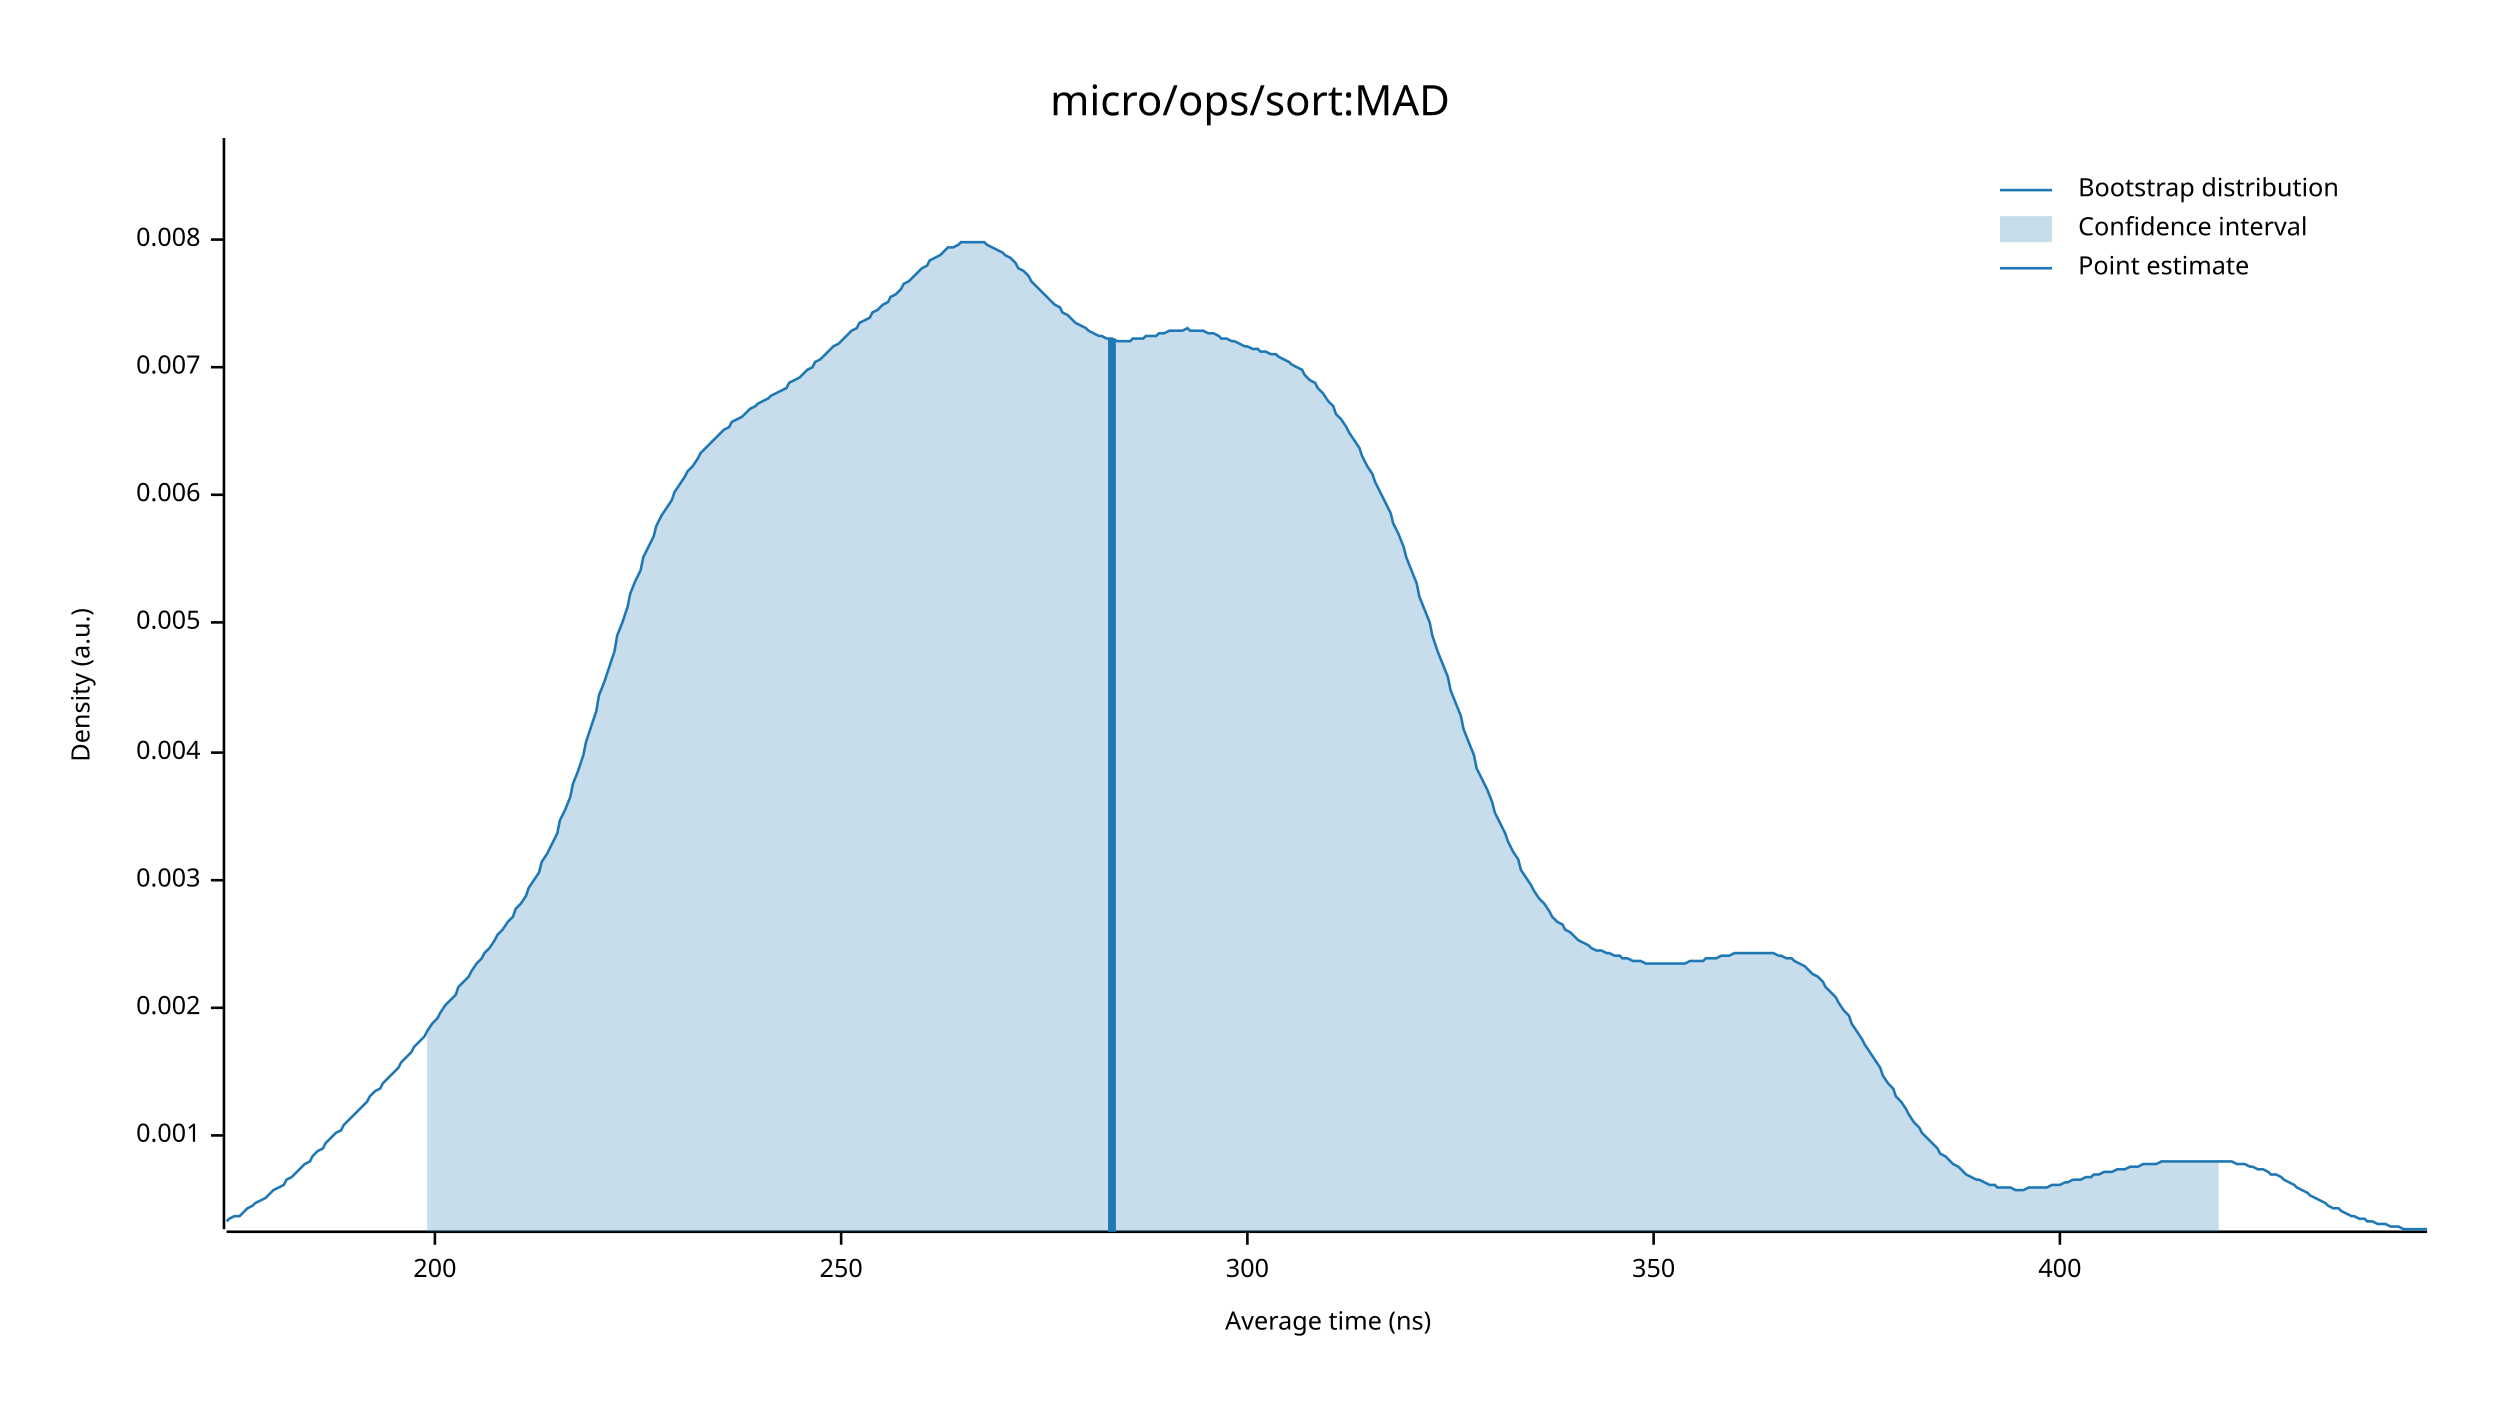
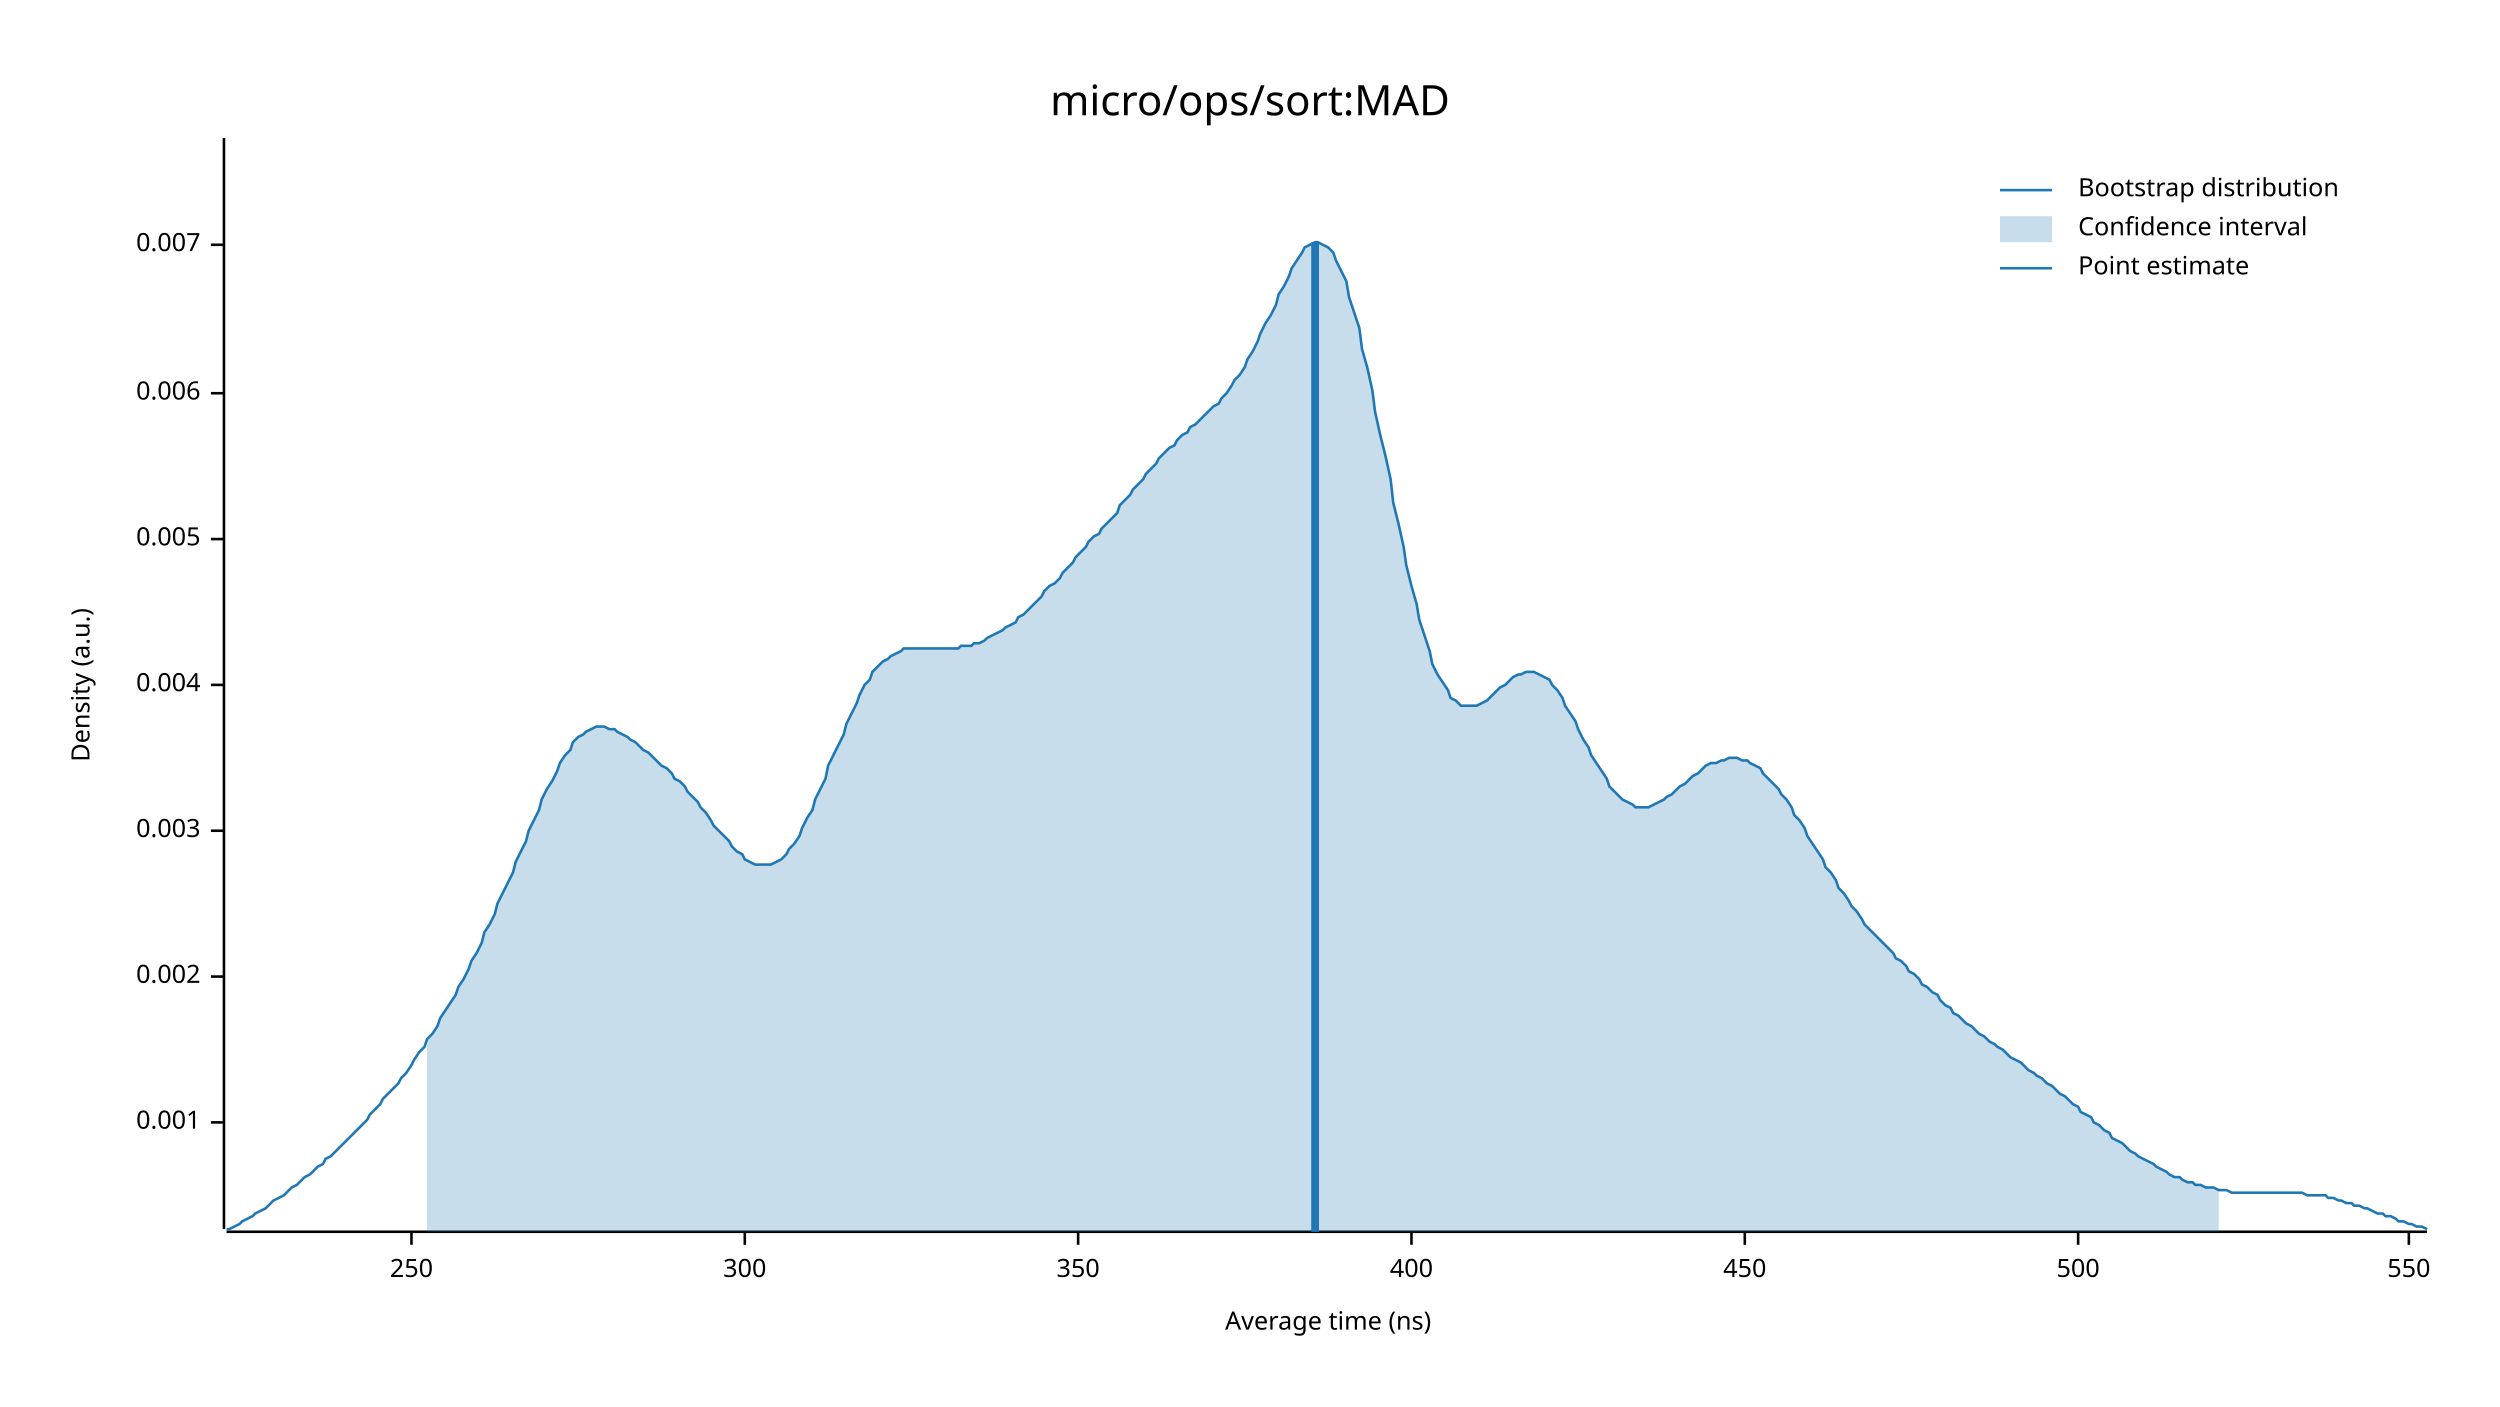
<svg xmlns="http://www.w3.org/2000/svg" width="960" height="540" viewBox="0 0 960 540">
  <text x="480" y="32" dy="0.76em" text-anchor="middle" font-family="sans-serif" font-size="16.129" opacity="1" fill="#000000">
micro/ops/sort:MAD
</text>
  <text x="27" y="263" dy="0.76em" text-anchor="middle" font-family="sans-serif" font-size="9.677" opacity="1" fill="#000000" transform="rotate(270, 27, 263)">
Density (a.u.)
</text>
  <text x="510" y="513" dy="-0.5ex" text-anchor="middle" font-family="sans-serif" font-size="9.677" opacity="1" fill="#000000">
Average time (ns)
</text>
  <polyline fill="none" opacity="1" stroke="#000000" stroke-width="1" points="86,53 86,472 " />
-   <text x="77" y="436" dy="0.5ex" text-anchor="end" font-family="sans-serif" font-size="9.677" opacity="1" fill="#000000">
+   <text x="77" y="431" dy="0.5ex" text-anchor="end" font-family="sans-serif" font-size="9.677" opacity="1" fill="#000000">
0.001
</text>
-   <polyline fill="none" opacity="1" stroke="#000000" stroke-width="1" points="81,436 86,436 " />
-   <text x="77" y="387" dy="0.5ex" text-anchor="end" font-family="sans-serif" font-size="9.677" opacity="1" fill="#000000">
+   <polyline fill="none" opacity="1" stroke="#000000" stroke-width="1" points="81,431 86,431 " />
+   <text x="77" y="375" dy="0.5ex" text-anchor="end" font-family="sans-serif" font-size="9.677" opacity="1" fill="#000000">
0.002
</text>
-   <polyline fill="none" opacity="1" stroke="#000000" stroke-width="1" points="81,387 86,387 " />
-   <text x="77" y="338" dy="0.5ex" text-anchor="end" font-family="sans-serif" font-size="9.677" opacity="1" fill="#000000">
+   <polyline fill="none" opacity="1" stroke="#000000" stroke-width="1" points="81,375 86,375 " />
+   <text x="77" y="319" dy="0.5ex" text-anchor="end" font-family="sans-serif" font-size="9.677" opacity="1" fill="#000000">
0.003
</text>
-   <polyline fill="none" opacity="1" stroke="#000000" stroke-width="1" points="81,338 86,338 " />
-   <text x="77" y="289" dy="0.5ex" text-anchor="end" font-family="sans-serif" font-size="9.677" opacity="1" fill="#000000">
+   <polyline fill="none" opacity="1" stroke="#000000" stroke-width="1" points="81,319 86,319 " />
+   <text x="77" y="263" dy="0.5ex" text-anchor="end" font-family="sans-serif" font-size="9.677" opacity="1" fill="#000000">
0.004
</text>
-   <polyline fill="none" opacity="1" stroke="#000000" stroke-width="1" points="81,289 86,289 " />
-   <text x="77" y="239" dy="0.5ex" text-anchor="end" font-family="sans-serif" font-size="9.677" opacity="1" fill="#000000">
+   <polyline fill="none" opacity="1" stroke="#000000" stroke-width="1" points="81,263 86,263 " />
+   <text x="77" y="207" dy="0.5ex" text-anchor="end" font-family="sans-serif" font-size="9.677" opacity="1" fill="#000000">
0.005
</text>
-   <polyline fill="none" opacity="1" stroke="#000000" stroke-width="1" points="81,239 86,239 " />
-   <text x="77" y="190" dy="0.5ex" text-anchor="end" font-family="sans-serif" font-size="9.677" opacity="1" fill="#000000">
+   <polyline fill="none" opacity="1" stroke="#000000" stroke-width="1" points="81,207 86,207 " />
+   <text x="77" y="151" dy="0.5ex" text-anchor="end" font-family="sans-serif" font-size="9.677" opacity="1" fill="#000000">
0.006
</text>
-   <polyline fill="none" opacity="1" stroke="#000000" stroke-width="1" points="81,190 86,190 " />
-   <text x="77" y="141" dy="0.5ex" text-anchor="end" font-family="sans-serif" font-size="9.677" opacity="1" fill="#000000">
+   <polyline fill="none" opacity="1" stroke="#000000" stroke-width="1" points="81,151 86,151 " />
+   <text x="77" y="94" dy="0.5ex" text-anchor="end" font-family="sans-serif" font-size="9.677" opacity="1" fill="#000000">
0.007
</text>
-   <polyline fill="none" opacity="1" stroke="#000000" stroke-width="1" points="81,141 86,141 " />
-   <text x="77" y="92" dy="0.5ex" text-anchor="end" font-family="sans-serif" font-size="9.677" opacity="1" fill="#000000">
- 0.008
- </text>
-   <polyline fill="none" opacity="1" stroke="#000000" stroke-width="1" points="81,92 86,92 " />
+   <polyline fill="none" opacity="1" stroke="#000000" stroke-width="1" points="81,94 86,94 " />
  <polyline fill="none" opacity="1" stroke="#000000" stroke-width="1" points="87,473 932,473 " />
-   <text x="167" y="483" dy="0.76em" text-anchor="middle" font-family="sans-serif" font-size="9.677" opacity="1" fill="#000000">
- 200
- </text>
-   <polyline fill="none" opacity="1" stroke="#000000" stroke-width="1" points="167,473 167,478 " />
-   <text x="323" y="483" dy="0.76em" text-anchor="middle" font-family="sans-serif" font-size="9.677" opacity="1" fill="#000000">
+   <text x="158" y="483" dy="0.76em" text-anchor="middle" font-family="sans-serif" font-size="9.677" opacity="1" fill="#000000">
250
</text>
-   <polyline fill="none" opacity="1" stroke="#000000" stroke-width="1" points="323,473 323,478 " />
-   <text x="479" y="483" dy="0.76em" text-anchor="middle" font-family="sans-serif" font-size="9.677" opacity="1" fill="#000000">
+   <polyline fill="none" opacity="1" stroke="#000000" stroke-width="1" points="158,473 158,478 " />
+   <text x="286" y="483" dy="0.76em" text-anchor="middle" font-family="sans-serif" font-size="9.677" opacity="1" fill="#000000">
300
</text>
-   <polyline fill="none" opacity="1" stroke="#000000" stroke-width="1" points="479,473 479,478 " />
-   <text x="635" y="483" dy="0.76em" text-anchor="middle" font-family="sans-serif" font-size="9.677" opacity="1" fill="#000000">
+   <polyline fill="none" opacity="1" stroke="#000000" stroke-width="1" points="286,473 286,478 " />
+   <text x="414" y="483" dy="0.76em" text-anchor="middle" font-family="sans-serif" font-size="9.677" opacity="1" fill="#000000">
350
</text>
-   <polyline fill="none" opacity="1" stroke="#000000" stroke-width="1" points="635,473 635,478 " />
-   <text x="791" y="483" dy="0.76em" text-anchor="middle" font-family="sans-serif" font-size="9.677" opacity="1" fill="#000000">
+   <polyline fill="none" opacity="1" stroke="#000000" stroke-width="1" points="414,473 414,478 " />
+   <text x="542" y="483" dy="0.76em" text-anchor="middle" font-family="sans-serif" font-size="9.677" opacity="1" fill="#000000">
400
</text>
-   <polyline fill="none" opacity="1" stroke="#000000" stroke-width="1" points="791,473 791,478 " />
-   <polyline fill="none" opacity="1" stroke="#1F78B4" stroke-width="1" points="87,469 88,468 90,467 92,467 93,466 95,464 97,463 98,462 100,461 102,460 103,459 105,457 107,456 109,455 110,453 112,452 114,450 115,449 117,447 119,446 120,444 122,442 124,441 125,439 127,437 129,435 131,434 132,432 134,430 136,428 137,427 139,425 141,423 142,421 144,419 146,418 147,416 149,414 151,412 153,410 154,408 156,406 158,404 159,402 161,400 163,398 164,396 166,393 168,391 169,389 171,386 173,384 175,382 176,379 178,377 180,375 181,373 183,370 185,368 186,366 188,364 190,361 191,359 193,357 195,354 197,352 198,349 200,347 202,344 203,341 205,338 207,335 208,331 210,328 212,324 214,320 215,315 217,311 219,306 220,301 222,296 224,290 225,285 227,279 229,273 230,267 232,262 234,256 236,250 237,244 239,239 241,233 242,228 244,223 246,219 247,214 249,210 251,206 252,202 254,198 256,195 258,192 259,189 261,186 263,183 264,181 266,179 268,176 269,174 271,172 273,170 274,169 276,167 278,165 280,164 281,162 283,161 285,160 286,159 288,157 290,156 291,155 293,154 295,153 296,152 298,151 300,150 302,149 303,147 305,146 307,145 308,144 310,142 312,141 313,139 315,138 317,136 318,135 320,133 322,132 324,130 325,129 327,127 329,126 330,124 332,123 334,122 335,120 337,119 339,117 341,116 342,114 344,113 346,111 347,109 349,108 351,106 352,105 354,103 356,102 357,100 359,99 361,98 363,96 364,95 366,95 368,94 369,93 371,93 373,93 374,93 376,93 378,93 379,94 381,95 383,96 385,97 386,98 388,99 390,101 391,103 393,104 395,106 396,108 398,110 400,112 401,113 403,115 405,117 407,118 408,120 410,121 412,123 413,124 415,125 417,126 418,127 420,128 422,129 423,129 425,130 427,130 429,131 430,131 432,131 434,131 435,130 437,130 439,130 440,129 442,129 444,129 445,128 447,128 449,127 451,127 452,127 454,127 456,126 457,127 459,127 461,127 462,127 464,128 466,128 468,129 469,130 471,130 473,131 474,131 476,132 478,133 479,133 481,134 483,134 484,135 486,135 488,136 490,136 491,137 493,138 495,139 496,140 498,141 500,142 501,144 503,146 505,147 506,149 508,151 510,154 512,156 513,159 515,161 517,164 518,166 520,169 522,172 523,175 525,179 527,182 528,185 530,189 532,193 534,197 535,201 537,205 539,210 540,214 542,219 544,224 545,229 547,234 549,239 550,244 552,250 554,255 556,260 557,265 559,270 561,275 562,280 564,285 566,290 567,295 569,299 571,303 573,308 574,312 576,316 578,320 579,323 581,327 583,330 584,334 586,337 588,340 589,342 591,345 593,347 595,350 596,352 598,354 600,355 601,357 603,358 605,360 606,361 608,362 610,363 611,364 613,365 615,365 617,366 618,366 620,367 622,367 623,368 625,368 627,369 628,369 630,369 632,370 633,370 635,370 637,370 639,370 640,370 642,370 644,370 645,370 647,370 649,369 650,369 652,369 654,369 655,368 657,368 659,368 661,367 662,367 664,367 666,366 667,366 669,366 671,366 672,366 674,366 676,366 677,366 679,366 681,366 683,367 684,367 686,368 688,368 689,369 691,370 693,371 694,372 696,374 698,375 700,377 701,379 703,381 705,383 706,385 708,388 710,390 711,393 713,396 715,399 716,401 718,404 720,407 722,410 723,413 725,416 727,418 728,421 730,423 732,426 733,428 735,431 737,433 738,435 740,437 742,439 744,441 745,443 747,444 749,446 750,447 752,448 754,450 755,451 757,452 759,453 760,453 762,454 764,455 766,455 767,456 769,456 771,456 772,456 774,457 776,457 777,457 779,456 781,456 782,456 784,456 786,456 788,455 789,455 791,455 793,454 794,454 796,453 798,453 799,453 801,452 803,452 804,451 806,451 808,450 810,450 811,450 813,449 815,449 816,449 818,448 820,448 821,448 823,447 825,447 827,447 828,447 830,446 832,446 833,446 835,446 837,446 838,446 840,446 842,446 843,446 845,446 847,446 849,446 850,446 852,446 854,446 855,446 857,446 859,447 860,447 862,447 864,448 865,448 867,449 869,449 871,450 872,451 874,451 876,452 877,453 879,454 881,455 882,456 884,457 886,458 887,459 889,460 891,461 893,462 894,463 896,464 898,464 899,465 901,466 903,467 904,467 906,468 908,468 909,469 911,469 913,470 915,470 916,470 918,471 920,471 921,471 923,472 925,472 926,472 928,472 930,472 932,472 " />
-   <polygon opacity="0.25" fill="#1F78B4" points="164,396 166,393 168,391 169,389 171,386 173,384 175,382 176,379 178,377 180,375 181,373 183,370 185,368 186,366 188,364 190,361 191,359 193,357 195,354 197,352 198,349 200,347 202,344 203,341 205,338 207,335 208,331 210,328 212,324 214,320 215,315 217,311 219,306 220,301 222,296 224,290 225,285 227,279 229,273 230,267 232,262 234,256 236,250 237,244 239,239 241,233 242,228 244,223 246,219 247,214 249,210 251,206 252,202 254,198 256,195 258,192 259,189 261,186 263,183 264,181 266,179 268,176 269,174 271,172 273,170 274,169 276,167 278,165 280,164 281,162 283,161 285,160 286,159 288,157 290,156 291,155 293,154 295,153 296,152 298,151 300,150 302,149 303,147 305,146 307,145 308,144 310,142 312,141 313,139 315,138 317,136 318,135 320,133 322,132 324,130 325,129 327,127 329,126 330,124 332,123 334,122 335,120 337,119 339,117 341,116 342,114 344,113 346,111 347,109 349,108 351,106 352,105 354,103 356,102 357,100 359,99 361,98 363,96 364,95 366,95 368,94 369,93 371,93 373,93 374,93 376,93 378,93 379,94 381,95 383,96 385,97 386,98 388,99 390,101 391,103 393,104 395,106 396,108 398,110 400,112 401,113 403,115 405,117 407,118 408,120 410,121 412,123 413,124 415,125 417,126 418,127 420,128 422,129 423,129 425,130 427,130 429,131 430,131 432,131 434,131 435,130 437,130 439,130 440,129 442,129 444,129 445,128 447,128 449,127 451,127 452,127 454,127 456,126 457,127 459,127 461,127 462,127 464,128 466,128 468,129 469,130 471,130 473,131 474,131 476,132 478,133 479,133 481,134 483,134 484,135 486,135 488,136 490,136 491,137 493,138 495,139 496,140 498,141 500,142 501,144 503,146 505,147 506,149 508,151 510,154 512,156 513,159 515,161 517,164 518,166 520,169 522,172 523,175 525,179 527,182 528,185 530,189 532,193 534,197 535,201 537,205 539,210 540,214 542,219 544,224 545,229 547,234 549,239 550,244 552,250 554,255 556,260 557,265 559,270 561,275 562,280 564,285 566,290 567,295 569,299 571,303 573,308 574,312 576,316 578,320 579,323 581,327 583,330 584,334 586,337 588,340 589,342 591,345 593,347 595,350 596,352 598,354 600,355 601,357 603,358 605,360 606,361 608,362 610,363 611,364 613,365 615,365 617,366 618,366 620,367 622,367 623,368 625,368 627,369 628,369 630,369 632,370 633,370 635,370 637,370 639,370 640,370 642,370 644,370 645,370 647,370 649,369 650,369 652,369 654,369 655,368 657,368 659,368 661,367 662,367 664,367 666,366 667,366 669,366 671,366 672,366 674,366 676,366 677,366 679,366 681,366 683,367 684,367 686,368 688,368 689,369 691,370 693,371 694,372 696,374 698,375 700,377 701,379 703,381 705,383 706,385 708,388 710,390 711,393 713,396 715,399 716,401 718,404 720,407 722,410 723,413 725,416 727,418 728,421 730,423 732,426 733,428 735,431 737,433 738,435 740,437 742,439 744,441 745,443 747,444 749,446 750,447 752,448 754,450 755,451 757,452 759,453 760,453 762,454 764,455 766,455 767,456 769,456 771,456 772,456 774,457 776,457 777,457 779,456 781,456 782,456 784,456 786,456 788,455 789,455 791,455 793,454 794,454 796,453 798,453 799,453 801,452 803,452 804,451 806,451 808,450 810,450 811,450 813,449 815,449 816,449 818,448 820,448 821,448 823,447 825,447 827,447 828,447 830,446 832,446 833,446 835,446 837,446 838,446 840,446 842,446 843,446 845,446 847,446 849,446 850,446 852,446 852,473 164,473 " />
-   <polyline fill="none" opacity="1" stroke="#1F78B4" stroke-width="3" points="427,473 427,130 " />
+   <polyline fill="none" opacity="1" stroke="#000000" stroke-width="1" points="542,473 542,478 " />
+   <text x="670" y="483" dy="0.76em" text-anchor="middle" font-family="sans-serif" font-size="9.677" opacity="1" fill="#000000">
+ 450
+ </text>
+   <polyline fill="none" opacity="1" stroke="#000000" stroke-width="1" points="670,473 670,478 " />
+   <text x="798" y="483" dy="0.76em" text-anchor="middle" font-family="sans-serif" font-size="9.677" opacity="1" fill="#000000">
+ 500
+ </text>
+   <polyline fill="none" opacity="1" stroke="#000000" stroke-width="1" points="798,473 798,478 " />
+   <text x="925" y="483" dy="0.76em" text-anchor="middle" font-family="sans-serif" font-size="9.677" opacity="1" fill="#000000">
+ 550
+ </text>
+   <polyline fill="none" opacity="1" stroke="#000000" stroke-width="1" points="925,473 925,478 " />
+   <polyline fill="none" opacity="1" stroke="#1F78B4" stroke-width="1" points="87,472 88,472 90,471 92,470 93,469 95,468 97,467 98,466 100,465 102,464 103,463 105,461 107,460 109,459 110,458 112,456 114,455 115,454 117,452 119,451 120,450 122,448 124,447 125,445 127,444 129,442 131,440 132,439 134,437 136,435 137,434 139,432 141,430 142,428 144,426 146,424 147,422 149,420 151,418 153,416 154,414 156,412 158,409 159,407 161,404 163,402 164,399 166,397 168,394 169,391 171,388 173,385 175,382 176,379 178,376 180,372 181,369 183,366 185,362 186,358 188,355 190,351 191,347 193,343 195,339 197,335 198,331 200,327 202,323 203,319 205,315 207,311 208,307 210,303 212,300 214,296 215,293 217,290 219,288 220,285 222,283 224,282 225,281 227,280 229,279 230,279 232,279 234,280 236,280 237,281 239,282 241,283 242,284 244,285 246,287 247,288 249,289 251,291 252,292 254,294 256,295 258,297 259,299 261,300 263,302 264,304 266,306 268,308 269,310 271,312 273,315 274,317 276,319 278,321 280,323 281,325 283,327 285,328 286,330 288,331 290,332 291,332 293,332 295,332 296,332 298,331 300,330 302,328 303,326 305,324 307,321 308,318 310,314 312,311 313,307 315,303 317,299 318,294 320,290 322,286 324,282 325,278 327,274 329,270 330,267 332,263 334,261 335,258 337,256 339,254 341,253 342,252 344,251 346,250 347,249 349,249 351,249 352,249 354,249 356,249 357,249 359,249 361,249 363,249 364,249 366,249 368,249 369,248 371,248 373,248 374,247 376,247 378,246 379,245 381,244 383,243 385,242 386,241 388,240 390,239 391,237 393,236 395,234 396,233 398,231 400,229 401,227 403,225 405,224 407,222 408,220 410,218 412,216 413,214 415,212 417,210 418,208 420,206 422,205 423,203 425,201 427,199 429,197 430,194 432,192 434,190 435,188 437,186 439,184 440,182 442,180 444,178 445,176 447,174 449,172 451,171 452,169 454,167 456,166 457,164 459,163 461,161 462,160 464,158 466,156 468,155 469,153 471,151 473,148 474,146 476,144 478,141 479,138 481,135 483,131 484,128 486,124 488,121 490,117 491,113 493,110 495,106 496,103 498,100 500,97 501,95 503,94 505,93 506,93 508,94 510,95 512,97 513,100 515,104 517,108 518,114 520,120 522,126 523,134 525,141 527,150 528,158 530,167 532,175 534,184 535,193 537,201 539,210 540,217 542,225 544,232 545,238 547,244 549,250 550,255 552,259 554,262 556,265 557,268 559,269 561,271 562,271 564,271 566,271 567,271 569,270 571,269 573,267 574,266 576,264 578,263 579,262 581,260 583,259 584,259 586,258 588,258 589,258 591,259 593,260 595,261 596,263 598,265 600,268 601,271 603,274 605,277 606,280 608,284 610,287 611,290 613,293 615,296 617,299 618,302 620,304 622,306 623,307 625,308 627,309 628,310 630,310 632,310 633,310 635,309 637,308 639,307 640,306 642,305 644,303 645,302 647,301 649,299 650,298 652,297 654,295 655,294 657,293 659,293 661,292 662,292 664,291 666,291 667,291 669,292 671,292 672,293 674,294 676,295 677,297 679,299 681,301 683,303 684,305 686,307 688,310 689,313 691,315 693,318 694,321 696,324 698,327 700,330 701,333 703,335 705,338 706,341 708,343 710,346 711,348 713,350 715,353 716,355 718,357 720,359 722,361 723,362 725,364 727,366 728,368 730,369 732,371 733,373 735,374 737,376 738,378 740,379 742,381 744,382 745,384 747,386 749,387 750,389 752,390 754,392 755,393 757,394 759,396 760,397 762,398 764,400 766,401 767,402 769,403 771,405 772,406 774,407 776,408 777,409 779,411 781,412 782,413 784,414 786,416 788,417 789,418 791,420 793,421 794,422 796,424 798,425 799,427 801,428 803,429 804,431 806,432 808,434 810,435 811,437 813,438 815,439 816,440 818,442 820,443 821,444 823,445 825,446 827,447 828,448 830,449 832,450 833,451 835,452 837,452 838,453 840,454 842,454 843,455 845,455 847,456 849,456 850,456 852,457 854,457 855,457 857,458 859,458 860,458 862,458 864,458 865,458 867,458 869,458 871,458 872,458 874,458 876,458 877,458 879,458 881,458 882,458 884,458 886,459 887,459 889,459 891,459 893,459 894,460 896,460 898,461 899,461 901,462 903,462 904,463 906,463 908,464 909,464 911,465 913,466 915,466 916,467 918,467 920,468 921,469 923,469 925,470 926,470 928,471 930,471 932,472 " />
+   <polygon opacity="0.25" fill="#1F78B4" points="164,399 166,397 168,394 169,391 171,388 173,385 175,382 176,379 178,376 180,372 181,369 183,366 185,362 186,358 188,355 190,351 191,347 193,343 195,339 197,335 198,331 200,327 202,323 203,319 205,315 207,311 208,307 210,303 212,300 214,296 215,293 217,290 219,288 220,285 222,283 224,282 225,281 227,280 229,279 230,279 232,279 234,280 236,280 237,281 239,282 241,283 242,284 244,285 246,287 247,288 249,289 251,291 252,292 254,294 256,295 258,297 259,299 261,300 263,302 264,304 266,306 268,308 269,310 271,312 273,315 274,317 276,319 278,321 280,323 281,325 283,327 285,328 286,330 288,331 290,332 291,332 293,332 295,332 296,332 298,331 300,330 302,328 303,326 305,324 307,321 308,318 310,314 312,311 313,307 315,303 317,299 318,294 320,290 322,286 324,282 325,278 327,274 329,270 330,267 332,263 334,261 335,258 337,256 339,254 341,253 342,252 344,251 346,250 347,249 349,249 351,249 352,249 354,249 356,249 357,249 359,249 361,249 363,249 364,249 366,249 368,249 369,248 371,248 373,248 374,247 376,247 378,246 379,245 381,244 383,243 385,242 386,241 388,240 390,239 391,237 393,236 395,234 396,233 398,231 400,229 401,227 403,225 405,224 407,222 408,220 410,218 412,216 413,214 415,212 417,210 418,208 420,206 422,205 423,203 425,201 427,199 429,197 430,194 432,192 434,190 435,188 437,186 439,184 440,182 442,180 444,178 445,176 447,174 449,172 451,171 452,169 454,167 456,166 457,164 459,163 461,161 462,160 464,158 466,156 468,155 469,153 471,151 473,148 474,146 476,144 478,141 479,138 481,135 483,131 484,128 486,124 488,121 490,117 491,113 493,110 495,106 496,103 498,100 500,97 501,95 503,94 505,93 506,93 508,94 510,95 512,97 513,100 515,104 517,108 518,114 520,120 522,126 523,134 525,141 527,150 528,158 530,167 532,175 534,184 535,193 537,201 539,210 540,217 542,225 544,232 545,238 547,244 549,250 550,255 552,259 554,262 556,265 557,268 559,269 561,271 562,271 564,271 566,271 567,271 569,270 571,269 573,267 574,266 576,264 578,263 579,262 581,260 583,259 584,259 586,258 588,258 589,258 591,259 593,260 595,261 596,263 598,265 600,268 601,271 603,274 605,277 606,280 608,284 610,287 611,290 613,293 615,296 617,299 618,302 620,304 622,306 623,307 625,308 627,309 628,310 630,310 632,310 633,310 635,309 637,308 639,307 640,306 642,305 644,303 645,302 647,301 649,299 650,298 652,297 654,295 655,294 657,293 659,293 661,292 662,292 664,291 666,291 667,291 669,292 671,292 672,293 674,294 676,295 677,297 679,299 681,301 683,303 684,305 686,307 688,310 689,313 691,315 693,318 694,321 696,324 698,327 700,330 701,333 703,335 705,338 706,341 708,343 710,346 711,348 713,350 715,353 716,355 718,357 720,359 722,361 723,362 725,364 727,366 728,368 730,369 732,371 733,373 735,374 737,376 738,378 740,379 742,381 744,382 745,384 747,386 749,387 750,389 752,390 754,392 755,393 757,394 759,396 760,397 762,398 764,400 766,401 767,402 769,403 771,405 772,406 774,407 776,408 777,409 779,411 781,412 782,413 784,414 786,416 788,417 789,418 791,420 793,421 794,422 796,424 798,425 799,427 801,428 803,429 804,431 806,432 808,434 810,435 811,437 813,438 815,439 816,440 818,442 820,443 821,444 823,445 825,446 827,447 828,448 830,449 832,450 833,451 835,452 837,452 838,453 840,454 842,454 843,455 845,455 847,456 849,456 850,456 852,457 852,473 164,473 " />
+   <polyline fill="none" opacity="1" stroke="#1F78B4" stroke-width="3" points="505,473 505,93 " />
  <text x="798" y="68" dy="0.76em" text-anchor="start" font-family="sans-serif" font-size="9.677" opacity="1" fill="#000000">
Bootstrap distribution
</text>
  <text x="798" y="83" dy="0.76em" text-anchor="start" font-family="sans-serif" font-size="9.677" opacity="1" fill="#000000">
Confidence interval
</text>
  <text x="798" y="98" dy="0.76em" text-anchor="start" font-family="sans-serif" font-size="9.677" opacity="1" fill="#000000">
Point estimate
</text>
  <polyline fill="none" opacity="1" stroke="#1F78B4" stroke-width="1" points="768,73 788,73 " />
  <rect x="768" y="83" width="20" height="10" opacity="0.25" fill="#1F78B4" stroke="none" />
  <polyline fill="none" opacity="1" stroke="#1F78B4" stroke-width="1" points="768,103 788,103 " />
</svg>
